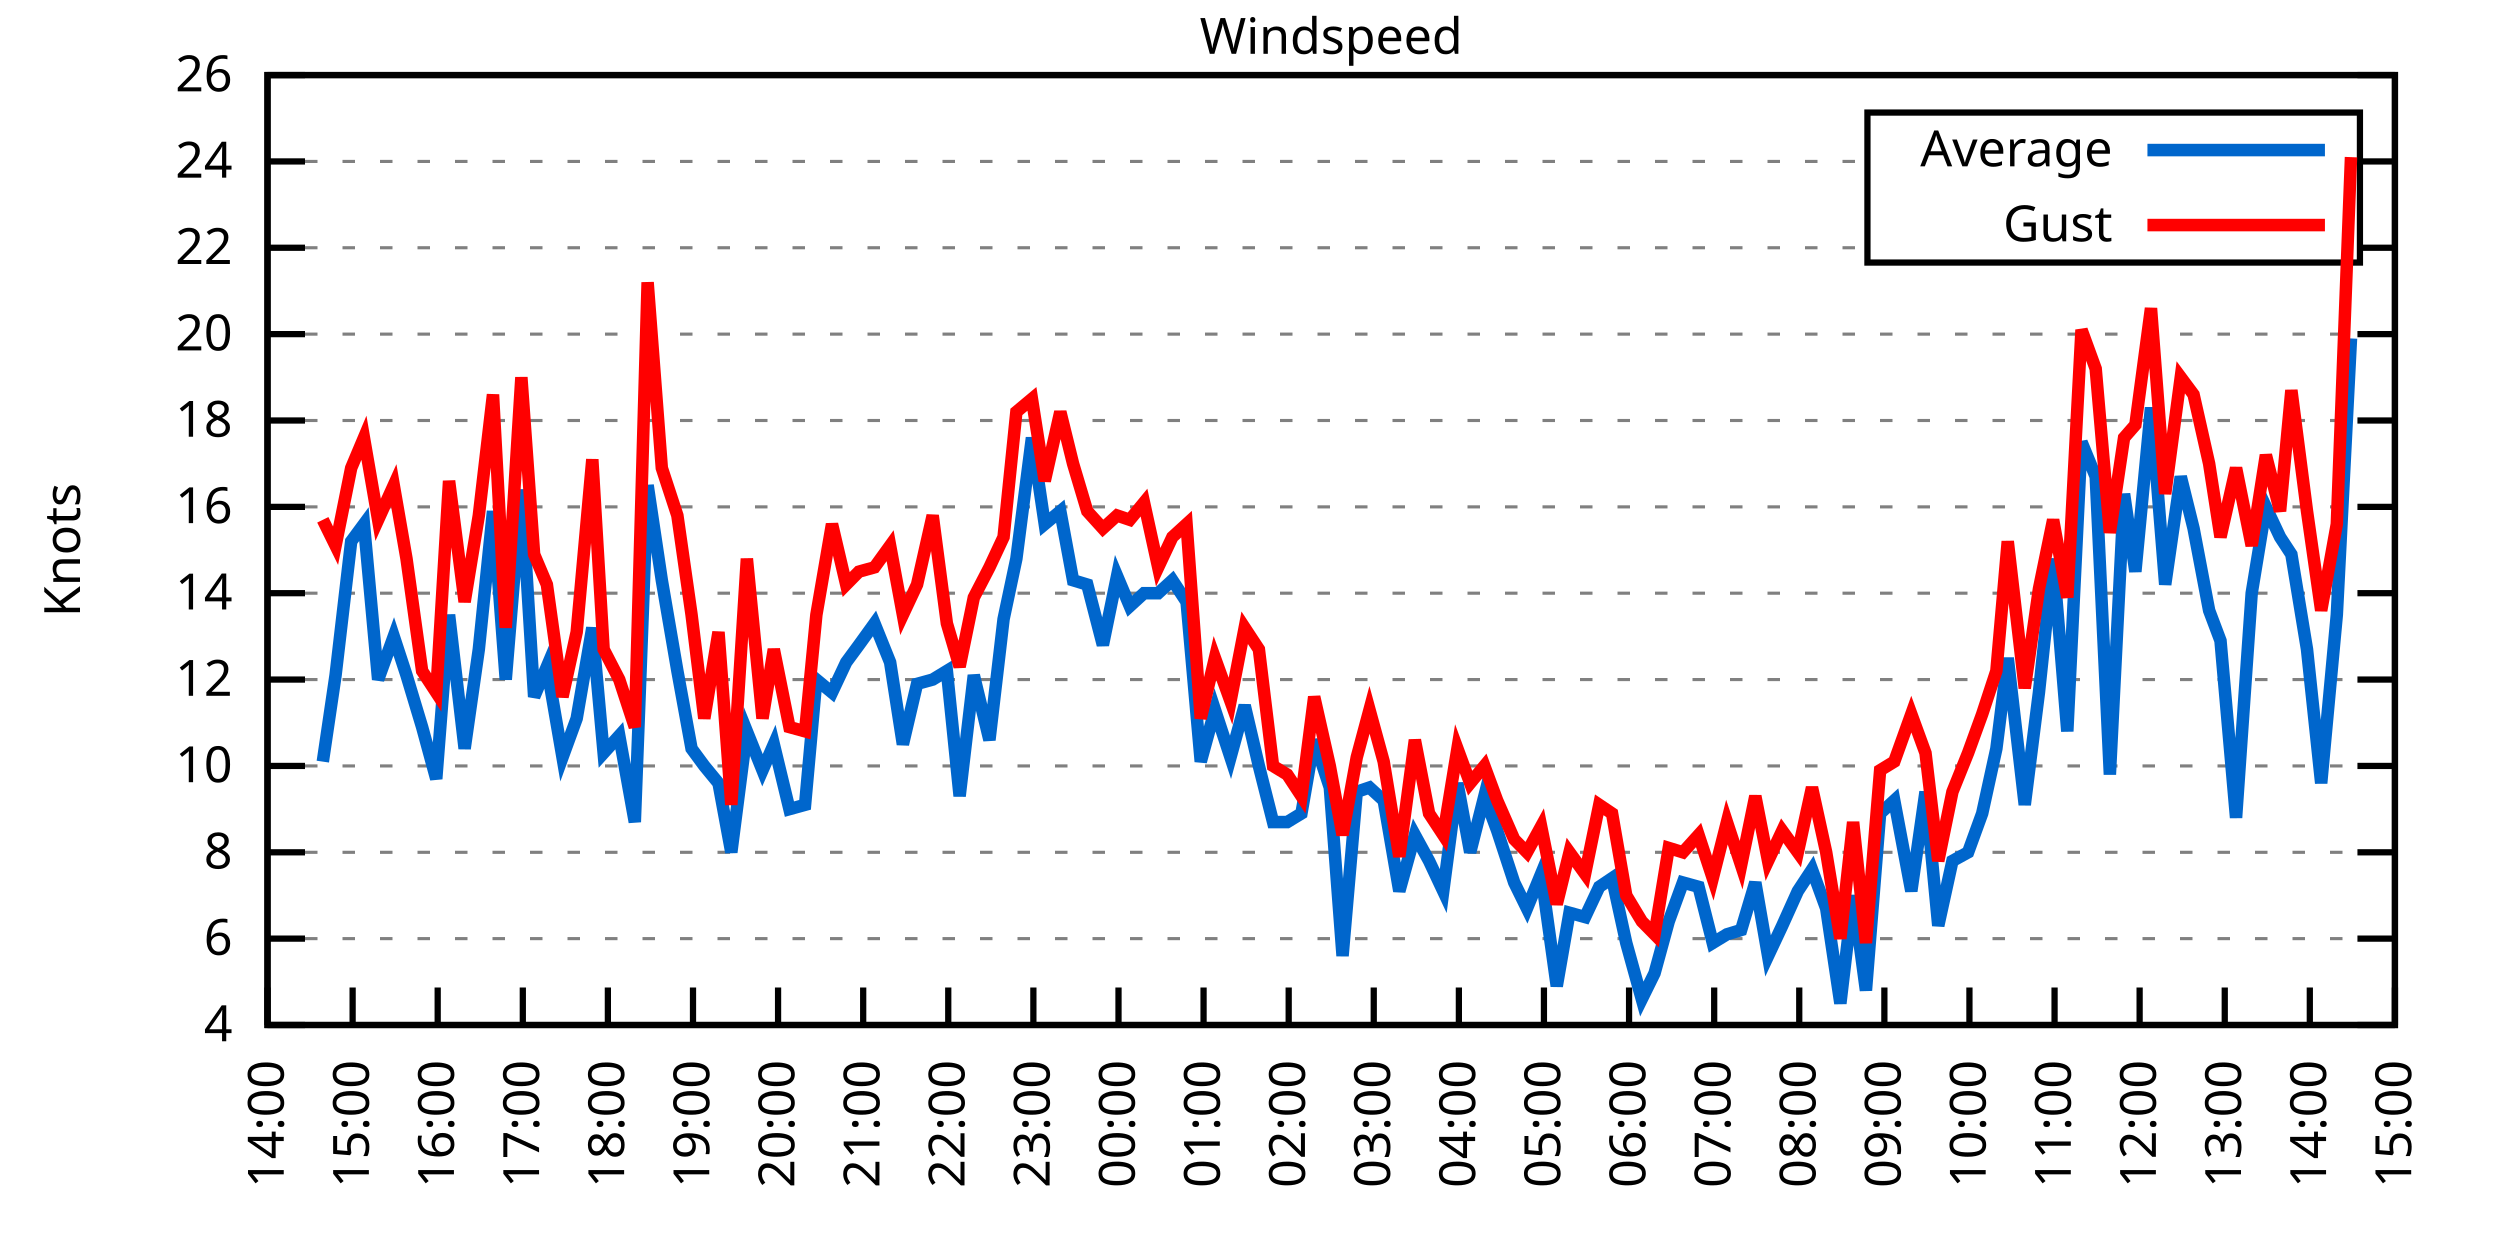
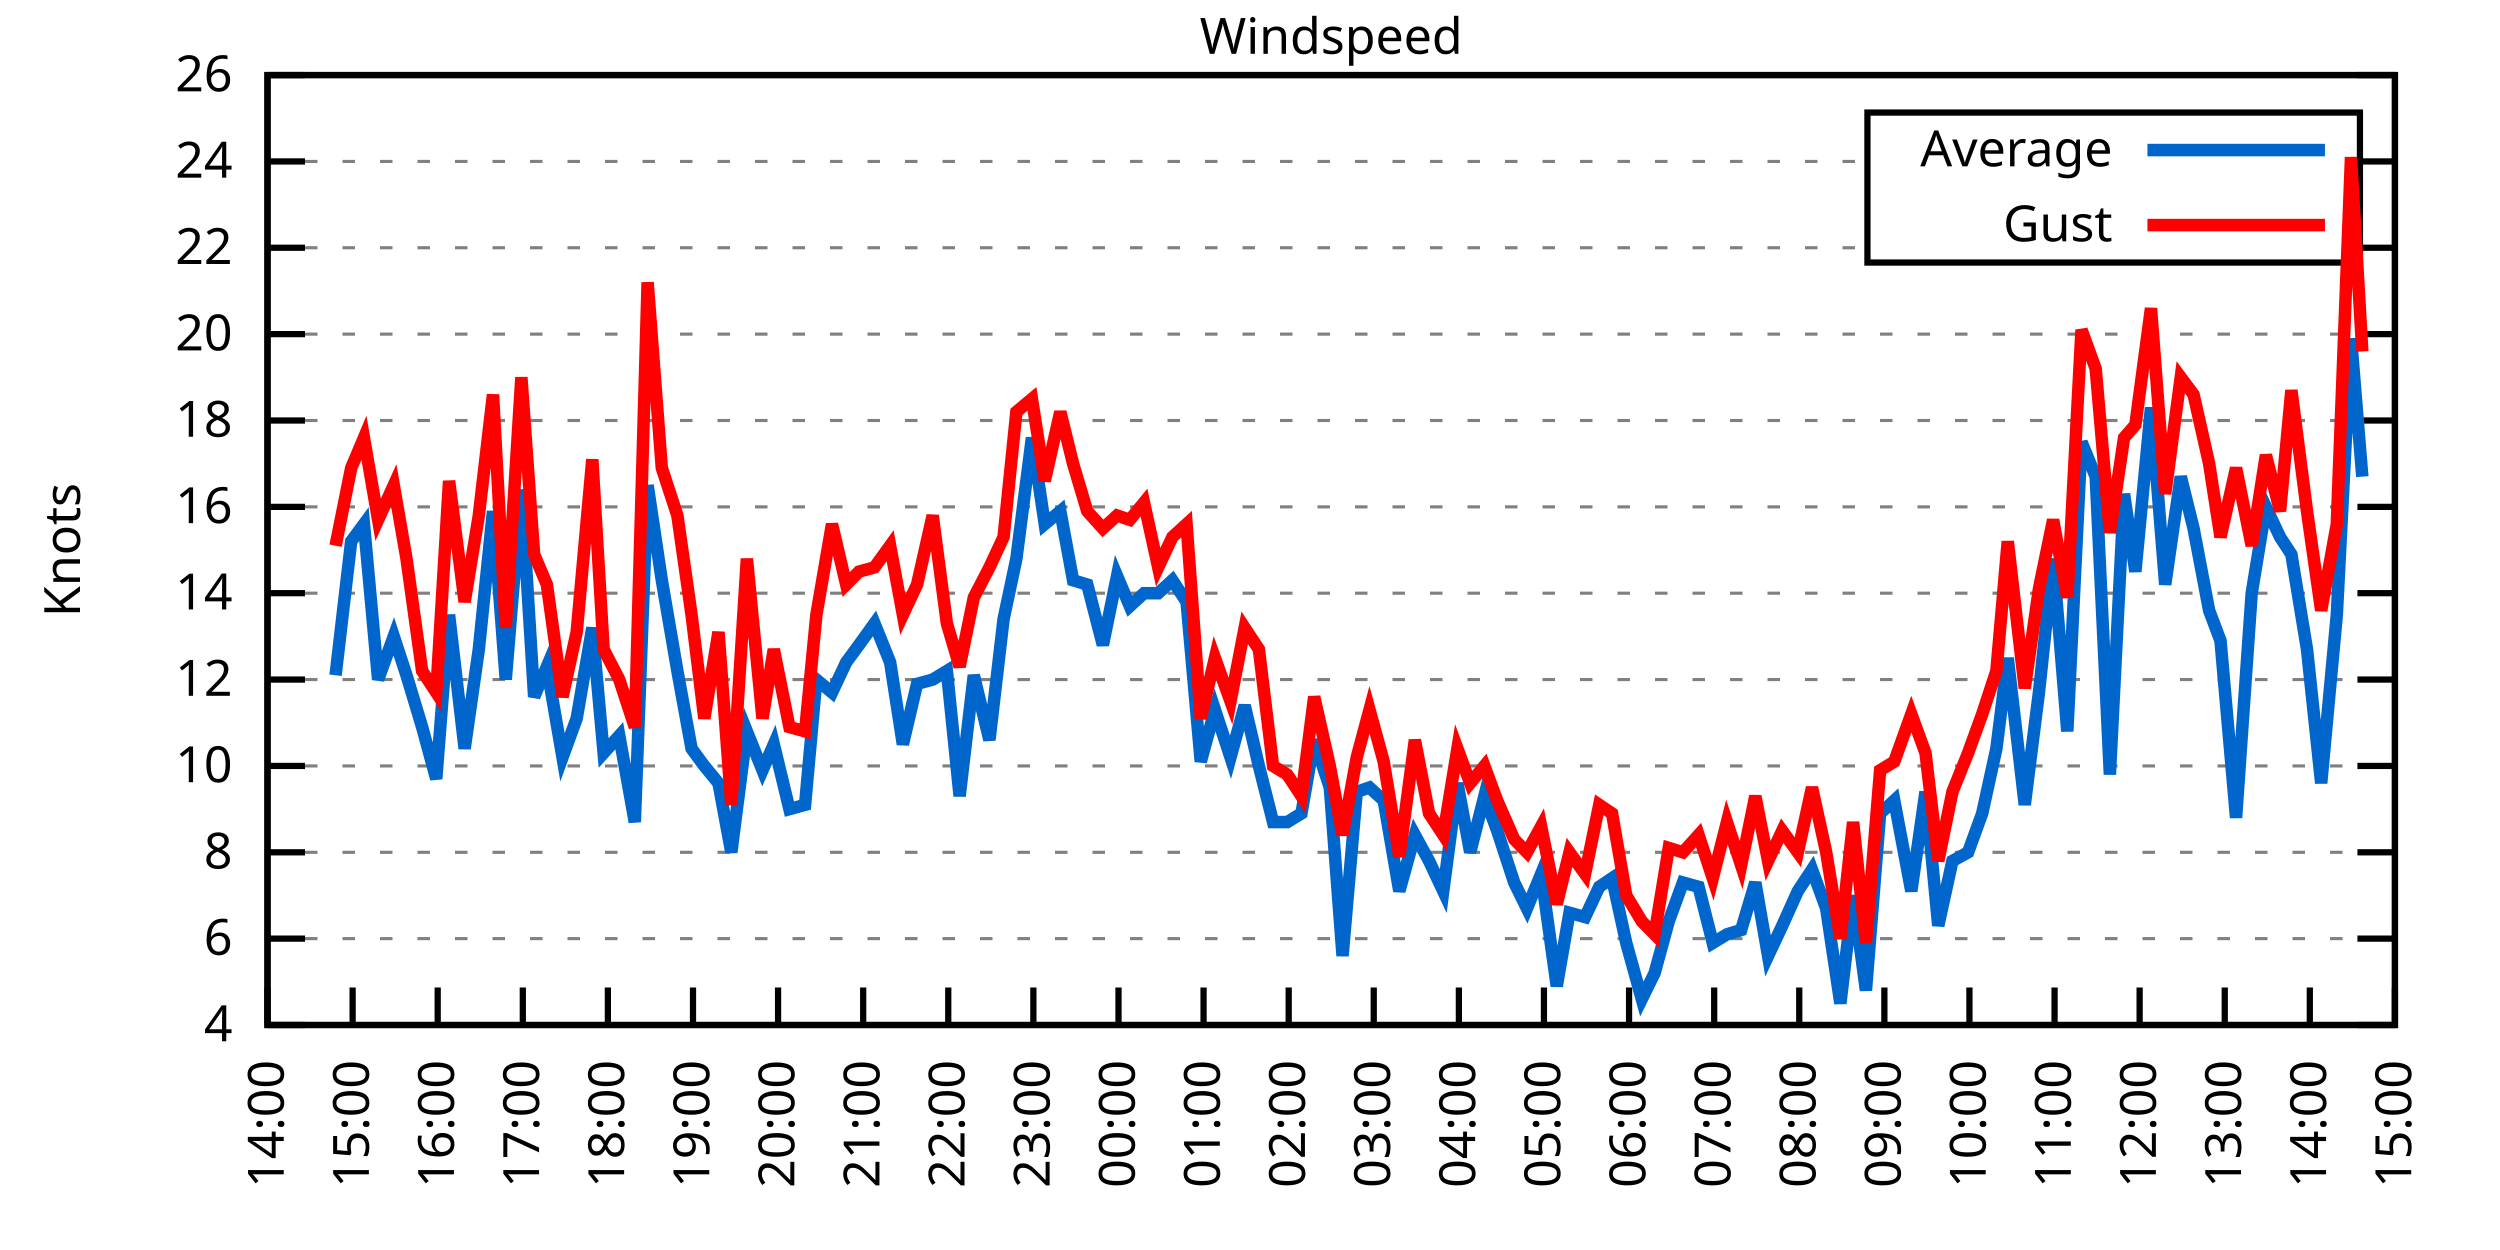
<svg xmlns="http://www.w3.org/2000/svg" xmlns:xlink="http://www.w3.org/1999/xlink" width="400" height="200" viewBox="0 0 400 200">
  <g id="gnuplot_canvas">
    <rect x="0" y="0" width="400" height="200" fill="none" />
    <defs>
      <circle id="gpDot" r="0.5" stroke-width="0.5" stroke="currentColor" />
      <path id="gpPt0" stroke-width="0.333" stroke="currentColor" d="M-1,0 h2 M0,-1 v2" />
      <path id="gpPt1" stroke-width="0.333" stroke="currentColor" d="M-1,-1 L1,1 M1,-1 L-1,1" />
      <path id="gpPt2" stroke-width="0.333" stroke="currentColor" d="M-1,0 L1,0 M0,-1 L0,1 M-1,-1 L1,1 M-1,1 L1,-1" />
      <rect id="gpPt3" stroke-width="0.333" stroke="currentColor" x="-1" y="-1" width="2" height="2" />
      <rect id="gpPt4" stroke-width="0.333" stroke="currentColor" fill="currentColor" x="-1" y="-1" width="2" height="2" />
      <circle id="gpPt5" stroke-width="0.333" stroke="currentColor" cx="0" cy="0" r="1" />
      <use xlink:href="#gpPt5" id="gpPt6" fill="currentColor" stroke="none" />
      <path id="gpPt7" stroke-width="0.333" stroke="currentColor" d="M0,-1.33 L-1.33,0.67 L1.33,0.67 z" />
      <use xlink:href="#gpPt7" id="gpPt8" fill="currentColor" stroke="none" />
      <use xlink:href="#gpPt7" id="gpPt9" stroke="currentColor" transform="rotate(180)" />
      <use xlink:href="#gpPt9" id="gpPt10" fill="currentColor" stroke="none" />
      <use xlink:href="#gpPt3" id="gpPt11" stroke="currentColor" transform="rotate(45)" />
      <use xlink:href="#gpPt11" id="gpPt12" fill="currentColor" stroke="none" />
      <path id="gpPt13" stroke-width="0.333" stroke="currentColor" d="M0,1.330 L1.265,0.411 L0.782,-1.067 L-0.782,-1.076 L-1.265,0.411 z" />
      <use xlink:href="#gpPt13" id="gpPt14" fill="currentColor" stroke="none" />
      <filter id="textbox" filterUnits="objectBoundingBox" x="0" y="0" height="1" width="1">
        <feFlood flood-color="white" flood-opacity="1" result="bgnd" />
        <feComposite in="SourceGraphic" in2="bgnd" operator="atop" />
      </filter>
      <filter id="greybox" filterUnits="objectBoundingBox" x="0" y="0" height="1" width="1">
        <feFlood flood-color="lightgrey" flood-opacity="1" result="grey" />
        <feComposite in="SourceGraphic" in2="grey" operator="atop" />
      </filter>
    </defs>
    <g fill="none" color="white" stroke="currentColor" stroke-width="1.00" stroke-linecap="butt" stroke-linejoin="miter">
</g>
    <g fill="none" color="black" stroke="currentColor" stroke-width="1.00" stroke-linecap="butt" stroke-linejoin="miter">
      <g stroke="none" shape-rendering="crispEdges">
        <polygon fill="rgb(255, 255, 255)" points="42.80,164.00 383.18,164.00 383.18,12.02 42.80,12.02 " />
      </g>
    </g>
    <g fill="none" color="black" stroke="currentColor" stroke-width="1.00" stroke-linecap="butt" stroke-linejoin="miter">
</g>
    <g fill="none" color="black" stroke="black" stroke-width="0.50" stroke-linecap="butt" stroke-linejoin="miter">
</g>
    <g fill="none" color="gray" stroke="currentColor" stroke-width="0.50" stroke-linecap="butt" stroke-linejoin="miter">
      <path stroke="gray" stroke-dasharray="2,4" class="gridline" d="M42.80,164.00 L383.19,164.00  " />
    </g>
    <g fill="none" color="gray" stroke="gray" stroke-width="1.00" stroke-linecap="butt" stroke-linejoin="miter">
</g>
    <g fill="none" color="black" stroke="currentColor" stroke-width="1.00" stroke-linecap="butt" stroke-linejoin="miter">
      <path stroke="black" d="M42.80,164.00 L48.80,164.00 M383.19,164.00 L377.19,164.00  " />
      <g transform="translate(37.20,166.60)" stroke="none" fill="black" font-family="Sans" font-size="8.00" text-anchor="end">
        <text>
          <tspan font-family="Sans"> 4</tspan>
        </text>
      </g>
    </g>
    <g fill="none" color="black" stroke="currentColor" stroke-width="1.00" stroke-linecap="butt" stroke-linejoin="miter">
</g>
    <g fill="none" color="black" stroke="black" stroke-width="0.50" stroke-linecap="butt" stroke-linejoin="miter">
</g>
    <g fill="none" color="gray" stroke="currentColor" stroke-width="0.50" stroke-linecap="butt" stroke-linejoin="miter">
      <path stroke="gray" stroke-dasharray="2,4" class="gridline" d="M42.80,150.18 L383.19,150.18  " />
    </g>
    <g fill="none" color="gray" stroke="gray" stroke-width="1.00" stroke-linecap="butt" stroke-linejoin="miter">
</g>
    <g fill="none" color="black" stroke="currentColor" stroke-width="1.00" stroke-linecap="butt" stroke-linejoin="miter">
      <path stroke="black" d="M42.80,150.18 L48.80,150.18 M383.19,150.18 L377.19,150.18  " />
      <g transform="translate(37.20,152.78)" stroke="none" fill="black" font-family="Sans" font-size="8.00" text-anchor="end">
        <text>
          <tspan font-family="Sans"> 6</tspan>
        </text>
      </g>
    </g>
    <g fill="none" color="black" stroke="currentColor" stroke-width="1.00" stroke-linecap="butt" stroke-linejoin="miter">
</g>
    <g fill="none" color="black" stroke="black" stroke-width="0.50" stroke-linecap="butt" stroke-linejoin="miter">
</g>
    <g fill="none" color="gray" stroke="currentColor" stroke-width="0.50" stroke-linecap="butt" stroke-linejoin="miter">
      <path stroke="gray" stroke-dasharray="2,4" class="gridline" d="M42.80,136.37 L383.19,136.37  " />
    </g>
    <g fill="none" color="gray" stroke="gray" stroke-width="1.00" stroke-linecap="butt" stroke-linejoin="miter">
</g>
    <g fill="none" color="black" stroke="currentColor" stroke-width="1.00" stroke-linecap="butt" stroke-linejoin="miter">
      <path stroke="black" d="M42.80,136.37 L48.80,136.37 M383.19,136.37 L377.19,136.37  " />
      <g transform="translate(37.20,138.97)" stroke="none" fill="black" font-family="Sans" font-size="8.00" text-anchor="end">
        <text>
          <tspan font-family="Sans"> 8</tspan>
        </text>
      </g>
    </g>
    <g fill="none" color="black" stroke="currentColor" stroke-width="1.00" stroke-linecap="butt" stroke-linejoin="miter">
</g>
    <g fill="none" color="black" stroke="black" stroke-width="0.50" stroke-linecap="butt" stroke-linejoin="miter">
</g>
    <g fill="none" color="gray" stroke="currentColor" stroke-width="0.50" stroke-linecap="butt" stroke-linejoin="miter">
      <path stroke="gray" stroke-dasharray="2,4" class="gridline" d="M42.80,122.55 L383.19,122.55  " />
    </g>
    <g fill="none" color="gray" stroke="gray" stroke-width="1.00" stroke-linecap="butt" stroke-linejoin="miter">
</g>
    <g fill="none" color="black" stroke="currentColor" stroke-width="1.00" stroke-linecap="butt" stroke-linejoin="miter">
      <path stroke="black" d="M42.80,122.55 L48.80,122.55 M383.19,122.55 L377.19,122.55  " />
      <g transform="translate(37.20,125.15)" stroke="none" fill="black" font-family="Sans" font-size="8.00" text-anchor="end">
        <text>
          <tspan font-family="Sans"> 10</tspan>
        </text>
      </g>
    </g>
    <g fill="none" color="black" stroke="currentColor" stroke-width="1.00" stroke-linecap="butt" stroke-linejoin="miter">
</g>
    <g fill="none" color="black" stroke="black" stroke-width="0.50" stroke-linecap="butt" stroke-linejoin="miter">
</g>
    <g fill="none" color="gray" stroke="currentColor" stroke-width="0.50" stroke-linecap="butt" stroke-linejoin="miter">
      <path stroke="gray" stroke-dasharray="2,4" class="gridline" d="M42.80,108.73 L383.19,108.73  " />
    </g>
    <g fill="none" color="gray" stroke="gray" stroke-width="1.00" stroke-linecap="butt" stroke-linejoin="miter">
</g>
    <g fill="none" color="black" stroke="currentColor" stroke-width="1.00" stroke-linecap="butt" stroke-linejoin="miter">
      <path stroke="black" d="M42.80,108.73 L48.80,108.73 M383.19,108.73 L377.19,108.73  " />
      <g transform="translate(37.20,111.33)" stroke="none" fill="black" font-family="Sans" font-size="8.00" text-anchor="end">
        <text>
          <tspan font-family="Sans"> 12</tspan>
        </text>
      </g>
    </g>
    <g fill="none" color="black" stroke="currentColor" stroke-width="1.00" stroke-linecap="butt" stroke-linejoin="miter">
</g>
    <g fill="none" color="black" stroke="black" stroke-width="0.50" stroke-linecap="butt" stroke-linejoin="miter">
</g>
    <g fill="none" color="gray" stroke="currentColor" stroke-width="0.50" stroke-linecap="butt" stroke-linejoin="miter">
      <path stroke="gray" stroke-dasharray="2,4" class="gridline" d="M42.80,94.91 L383.19,94.91  " />
    </g>
    <g fill="none" color="gray" stroke="gray" stroke-width="1.00" stroke-linecap="butt" stroke-linejoin="miter">
</g>
    <g fill="none" color="black" stroke="currentColor" stroke-width="1.00" stroke-linecap="butt" stroke-linejoin="miter">
      <path stroke="black" d="M42.80,94.91 L48.80,94.91 M383.19,94.91 L377.19,94.91  " />
      <g transform="translate(37.20,97.51)" stroke="none" fill="black" font-family="Sans" font-size="8.00" text-anchor="end">
        <text>
          <tspan font-family="Sans"> 14</tspan>
        </text>
      </g>
    </g>
    <g fill="none" color="black" stroke="currentColor" stroke-width="1.00" stroke-linecap="butt" stroke-linejoin="miter">
</g>
    <g fill="none" color="black" stroke="black" stroke-width="0.50" stroke-linecap="butt" stroke-linejoin="miter">
</g>
    <g fill="none" color="gray" stroke="currentColor" stroke-width="0.50" stroke-linecap="butt" stroke-linejoin="miter">
      <path stroke="gray" stroke-dasharray="2,4" class="gridline" d="M42.80,81.10 L383.19,81.10  " />
    </g>
    <g fill="none" color="gray" stroke="gray" stroke-width="1.00" stroke-linecap="butt" stroke-linejoin="miter">
</g>
    <g fill="none" color="black" stroke="currentColor" stroke-width="1.00" stroke-linecap="butt" stroke-linejoin="miter">
      <path stroke="black" d="M42.80,81.10 L48.80,81.10 M383.19,81.10 L377.19,81.10  " />
      <g transform="translate(37.20,83.70)" stroke="none" fill="black" font-family="Sans" font-size="8.00" text-anchor="end">
        <text>
          <tspan font-family="Sans"> 16</tspan>
        </text>
      </g>
    </g>
    <g fill="none" color="black" stroke="currentColor" stroke-width="1.00" stroke-linecap="butt" stroke-linejoin="miter">
</g>
    <g fill="none" color="black" stroke="black" stroke-width="0.50" stroke-linecap="butt" stroke-linejoin="miter">
</g>
    <g fill="none" color="gray" stroke="currentColor" stroke-width="0.50" stroke-linecap="butt" stroke-linejoin="miter">
      <path stroke="gray" stroke-dasharray="2,4" class="gridline" d="M42.80,67.28 L383.19,67.28  " />
    </g>
    <g fill="none" color="gray" stroke="gray" stroke-width="1.00" stroke-linecap="butt" stroke-linejoin="miter">
</g>
    <g fill="none" color="black" stroke="currentColor" stroke-width="1.00" stroke-linecap="butt" stroke-linejoin="miter">
      <path stroke="black" d="M42.80,67.28 L48.80,67.28 M383.19,67.28 L377.19,67.28  " />
      <g transform="translate(37.20,69.88)" stroke="none" fill="black" font-family="Sans" font-size="8.00" text-anchor="end">
        <text>
          <tspan font-family="Sans"> 18</tspan>
        </text>
      </g>
    </g>
    <g fill="none" color="black" stroke="currentColor" stroke-width="1.00" stroke-linecap="butt" stroke-linejoin="miter">
</g>
    <g fill="none" color="black" stroke="black" stroke-width="0.50" stroke-linecap="butt" stroke-linejoin="miter">
</g>
    <g fill="none" color="gray" stroke="currentColor" stroke-width="0.50" stroke-linecap="butt" stroke-linejoin="miter">
      <path stroke="gray" stroke-dasharray="2,4" class="gridline" d="M42.80,53.46 L383.19,53.46  " />
    </g>
    <g fill="none" color="gray" stroke="gray" stroke-width="1.00" stroke-linecap="butt" stroke-linejoin="miter">
</g>
    <g fill="none" color="black" stroke="currentColor" stroke-width="1.00" stroke-linecap="butt" stroke-linejoin="miter">
      <path stroke="black" d="M42.80,53.46 L48.80,53.46 M383.19,53.46 L377.19,53.46  " />
      <g transform="translate(37.20,56.06)" stroke="none" fill="black" font-family="Sans" font-size="8.00" text-anchor="end">
        <text>
          <tspan font-family="Sans"> 20</tspan>
        </text>
      </g>
    </g>
    <g fill="none" color="black" stroke="currentColor" stroke-width="1.00" stroke-linecap="butt" stroke-linejoin="miter">
</g>
    <g fill="none" color="black" stroke="black" stroke-width="0.50" stroke-linecap="butt" stroke-linejoin="miter">
</g>
    <g fill="none" color="gray" stroke="currentColor" stroke-width="0.50" stroke-linecap="butt" stroke-linejoin="miter">
      <path stroke="gray" stroke-dasharray="2,4" class="gridline" d="M42.80,39.64 L298.79,39.64 M377.59,39.64 L383.19,39.64  " />
    </g>
    <g fill="none" color="gray" stroke="gray" stroke-width="1.00" stroke-linecap="butt" stroke-linejoin="miter">
</g>
    <g fill="none" color="black" stroke="currentColor" stroke-width="1.00" stroke-linecap="butt" stroke-linejoin="miter">
      <path stroke="black" d="M42.80,39.64 L48.80,39.64 M383.19,39.64 L377.19,39.64  " />
      <g transform="translate(37.20,42.24)" stroke="none" fill="black" font-family="Sans" font-size="8.00" text-anchor="end">
        <text>
          <tspan font-family="Sans"> 22</tspan>
        </text>
      </g>
    </g>
    <g fill="none" color="black" stroke="currentColor" stroke-width="1.00" stroke-linecap="butt" stroke-linejoin="miter">
</g>
    <g fill="none" color="black" stroke="black" stroke-width="0.50" stroke-linecap="butt" stroke-linejoin="miter">
</g>
    <g fill="none" color="gray" stroke="currentColor" stroke-width="0.50" stroke-linecap="butt" stroke-linejoin="miter">
      <path stroke="gray" stroke-dasharray="2,4" class="gridline" d="M42.80,25.83 L298.79,25.83 M377.59,25.83 L383.19,25.83  " />
    </g>
    <g fill="none" color="gray" stroke="gray" stroke-width="1.00" stroke-linecap="butt" stroke-linejoin="miter">
</g>
    <g fill="none" color="black" stroke="currentColor" stroke-width="1.00" stroke-linecap="butt" stroke-linejoin="miter">
      <path stroke="black" d="M42.80,25.83 L48.80,25.83 M383.19,25.83 L377.19,25.83  " />
      <g transform="translate(37.20,28.43)" stroke="none" fill="black" font-family="Sans" font-size="8.00" text-anchor="end">
        <text>
          <tspan font-family="Sans"> 24</tspan>
        </text>
      </g>
    </g>
    <g fill="none" color="black" stroke="currentColor" stroke-width="1.00" stroke-linecap="butt" stroke-linejoin="miter">
</g>
    <g fill="none" color="black" stroke="black" stroke-width="0.50" stroke-linecap="butt" stroke-linejoin="miter">
</g>
    <g fill="none" color="gray" stroke="currentColor" stroke-width="0.50" stroke-linecap="butt" stroke-linejoin="miter">
      <path stroke="gray" stroke-dasharray="2,4" class="gridline" d="M42.80,12.01 L383.19,12.01  " />
    </g>
    <g fill="none" color="gray" stroke="gray" stroke-width="1.00" stroke-linecap="butt" stroke-linejoin="miter">
</g>
    <g fill="none" color="black" stroke="currentColor" stroke-width="1.00" stroke-linecap="butt" stroke-linejoin="miter">
      <path stroke="black" d="M42.80,12.01 L48.80,12.01 M383.19,12.01 L377.19,12.01  " />
      <g transform="translate(37.20,14.61)" stroke="none" fill="black" font-family="Sans" font-size="8.00" text-anchor="end">
        <text>
          <tspan font-family="Sans"> 26</tspan>
        </text>
      </g>
    </g>
    <g fill="none" color="black" stroke="currentColor" stroke-width="1.00" stroke-linecap="butt" stroke-linejoin="miter">
      <path stroke="black" d="M42.80,164.00 L42.80,158.00  " />
      <g transform="translate(45.40,169.60) rotate(270.00)" stroke="none" fill="black" font-family="Sans" font-size="8.00" text-anchor="end">
        <text>
          <tspan font-family="Sans">14:00</tspan>
        </text>
      </g>
    </g>
    <g fill="none" color="black" stroke="currentColor" stroke-width="1.00" stroke-linecap="butt" stroke-linejoin="miter">
      <path stroke="black" d="M56.42,164.00 L56.42,158.00  " />
      <g transform="translate(59.02,169.60) rotate(270.00)" stroke="none" fill="black" font-family="Sans" font-size="8.00" text-anchor="end">
        <text>
          <tspan font-family="Sans">15:00</tspan>
        </text>
      </g>
    </g>
    <g fill="none" color="black" stroke="currentColor" stroke-width="1.00" stroke-linecap="butt" stroke-linejoin="miter">
      <path stroke="black" d="M70.03,164.00 L70.03,158.00  " />
      <g transform="translate(72.63,169.60) rotate(270.00)" stroke="none" fill="black" font-family="Sans" font-size="8.00" text-anchor="end">
        <text>
          <tspan font-family="Sans">16:00</tspan>
        </text>
      </g>
    </g>
    <g fill="none" color="black" stroke="currentColor" stroke-width="1.00" stroke-linecap="butt" stroke-linejoin="miter">
      <path stroke="black" d="M83.65,164.00 L83.65,158.00  " />
      <g transform="translate(86.25,169.60) rotate(270.00)" stroke="none" fill="black" font-family="Sans" font-size="8.00" text-anchor="end">
        <text>
          <tspan font-family="Sans">17:00</tspan>
        </text>
      </g>
    </g>
    <g fill="none" color="black" stroke="currentColor" stroke-width="1.00" stroke-linecap="butt" stroke-linejoin="miter">
      <path stroke="black" d="M97.26,164.00 L97.26,158.00  " />
      <g transform="translate(99.86,169.60) rotate(270.00)" stroke="none" fill="black" font-family="Sans" font-size="8.00" text-anchor="end">
        <text>
          <tspan font-family="Sans">18:00</tspan>
        </text>
      </g>
    </g>
    <g fill="none" color="black" stroke="currentColor" stroke-width="1.00" stroke-linecap="butt" stroke-linejoin="miter">
      <path stroke="black" d="M110.88,164.00 L110.88,158.00  " />
      <g transform="translate(113.48,169.60) rotate(270.00)" stroke="none" fill="black" font-family="Sans" font-size="8.00" text-anchor="end">
        <text>
          <tspan font-family="Sans">19:00</tspan>
        </text>
      </g>
    </g>
    <g fill="none" color="black" stroke="currentColor" stroke-width="1.00" stroke-linecap="butt" stroke-linejoin="miter">
      <path stroke="black" d="M124.49,164.00 L124.49,158.00  " />
      <g transform="translate(127.09,169.60) rotate(270.00)" stroke="none" fill="black" font-family="Sans" font-size="8.00" text-anchor="end">
        <text>
          <tspan font-family="Sans">20:00</tspan>
        </text>
      </g>
    </g>
    <g fill="none" color="black" stroke="currentColor" stroke-width="1.00" stroke-linecap="butt" stroke-linejoin="miter">
      <path stroke="black" d="M138.11,164.00 L138.11,158.00  " />
      <g transform="translate(140.71,169.60) rotate(270.00)" stroke="none" fill="black" font-family="Sans" font-size="8.00" text-anchor="end">
        <text>
          <tspan font-family="Sans">21:00</tspan>
        </text>
      </g>
    </g>
    <g fill="none" color="black" stroke="currentColor" stroke-width="1.00" stroke-linecap="butt" stroke-linejoin="miter">
      <path stroke="black" d="M151.72,164.00 L151.72,158.00  " />
      <g transform="translate(154.32,169.60) rotate(270.00)" stroke="none" fill="black" font-family="Sans" font-size="8.00" text-anchor="end">
        <text>
          <tspan font-family="Sans">22:00</tspan>
        </text>
      </g>
    </g>
    <g fill="none" color="black" stroke="currentColor" stroke-width="1.00" stroke-linecap="butt" stroke-linejoin="miter">
      <path stroke="black" d="M165.34,164.00 L165.34,158.00  " />
      <g transform="translate(167.94,169.60) rotate(270.00)" stroke="none" fill="black" font-family="Sans" font-size="8.00" text-anchor="end">
        <text>
          <tspan font-family="Sans">23:00</tspan>
        </text>
      </g>
    </g>
    <g fill="none" color="black" stroke="currentColor" stroke-width="1.00" stroke-linecap="butt" stroke-linejoin="miter">
      <path stroke="black" d="M178.96,164.00 L178.96,158.00  " />
      <g transform="translate(181.56,169.60) rotate(270.00)" stroke="none" fill="black" font-family="Sans" font-size="8.00" text-anchor="end">
        <text>
          <tspan font-family="Sans">00:00</tspan>
        </text>
      </g>
    </g>
    <g fill="none" color="black" stroke="currentColor" stroke-width="1.00" stroke-linecap="butt" stroke-linejoin="miter">
      <path stroke="black" d="M192.57,164.00 L192.57,158.00  " />
      <g transform="translate(195.17,169.60) rotate(270.00)" stroke="none" fill="black" font-family="Sans" font-size="8.00" text-anchor="end">
        <text>
          <tspan font-family="Sans">01:00</tspan>
        </text>
      </g>
    </g>
    <g fill="none" color="black" stroke="currentColor" stroke-width="1.00" stroke-linecap="butt" stroke-linejoin="miter">
      <path stroke="black" d="M206.19,164.00 L206.19,158.00  " />
      <g transform="translate(208.79,169.60) rotate(270.00)" stroke="none" fill="black" font-family="Sans" font-size="8.00" text-anchor="end">
        <text>
          <tspan font-family="Sans">02:00</tspan>
        </text>
      </g>
    </g>
    <g fill="none" color="black" stroke="currentColor" stroke-width="1.00" stroke-linecap="butt" stroke-linejoin="miter">
      <path stroke="black" d="M219.80,164.00 L219.80,158.00  " />
      <g transform="translate(222.40,169.60) rotate(270.00)" stroke="none" fill="black" font-family="Sans" font-size="8.00" text-anchor="end">
        <text>
          <tspan font-family="Sans">03:00</tspan>
        </text>
      </g>
    </g>
    <g fill="none" color="black" stroke="currentColor" stroke-width="1.00" stroke-linecap="butt" stroke-linejoin="miter">
      <path stroke="black" d="M233.42,164.00 L233.42,158.00  " />
      <g transform="translate(236.02,169.60) rotate(270.00)" stroke="none" fill="black" font-family="Sans" font-size="8.00" text-anchor="end">
        <text>
          <tspan font-family="Sans">04:00</tspan>
        </text>
      </g>
    </g>
    <g fill="none" color="black" stroke="currentColor" stroke-width="1.00" stroke-linecap="butt" stroke-linejoin="miter">
      <path stroke="black" d="M247.03,164.00 L247.03,158.00  " />
      <g transform="translate(249.63,169.60) rotate(270.00)" stroke="none" fill="black" font-family="Sans" font-size="8.00" text-anchor="end">
        <text>
          <tspan font-family="Sans">05:00</tspan>
        </text>
      </g>
    </g>
    <g fill="none" color="black" stroke="currentColor" stroke-width="1.00" stroke-linecap="butt" stroke-linejoin="miter">
      <path stroke="black" d="M260.65,164.00 L260.65,158.00  " />
      <g transform="translate(263.25,169.60) rotate(270.00)" stroke="none" fill="black" font-family="Sans" font-size="8.00" text-anchor="end">
        <text>
          <tspan font-family="Sans">06:00</tspan>
        </text>
      </g>
    </g>
    <g fill="none" color="black" stroke="currentColor" stroke-width="1.00" stroke-linecap="butt" stroke-linejoin="miter">
      <path stroke="black" d="M274.27,164.00 L274.27,158.00  " />
      <g transform="translate(276.87,169.60) rotate(270.00)" stroke="none" fill="black" font-family="Sans" font-size="8.00" text-anchor="end">
        <text>
          <tspan font-family="Sans">07:00</tspan>
        </text>
      </g>
    </g>
    <g fill="none" color="black" stroke="currentColor" stroke-width="1.00" stroke-linecap="butt" stroke-linejoin="miter">
      <path stroke="black" d="M287.88,164.00 L287.88,158.00  " />
      <g transform="translate(290.48,169.60) rotate(270.00)" stroke="none" fill="black" font-family="Sans" font-size="8.00" text-anchor="end">
        <text>
          <tspan font-family="Sans">08:00</tspan>
        </text>
      </g>
    </g>
    <g fill="none" color="black" stroke="currentColor" stroke-width="1.00" stroke-linecap="butt" stroke-linejoin="miter">
      <path stroke="black" d="M301.50,164.00 L301.50,158.00  " />
      <g transform="translate(304.10,169.60) rotate(270.00)" stroke="none" fill="black" font-family="Sans" font-size="8.00" text-anchor="end">
        <text>
          <tspan font-family="Sans">09:00</tspan>
        </text>
      </g>
    </g>
    <g fill="none" color="black" stroke="currentColor" stroke-width="1.00" stroke-linecap="butt" stroke-linejoin="miter">
      <path stroke="black" d="M315.11,164.00 L315.11,158.00  " />
      <g transform="translate(317.71,169.60) rotate(270.00)" stroke="none" fill="black" font-family="Sans" font-size="8.00" text-anchor="end">
        <text>
          <tspan font-family="Sans">10:00</tspan>
        </text>
      </g>
    </g>
    <g fill="none" color="black" stroke="currentColor" stroke-width="1.00" stroke-linecap="butt" stroke-linejoin="miter">
      <path stroke="black" d="M328.73,164.00 L328.73,158.00  " />
      <g transform="translate(331.33,169.60) rotate(270.00)" stroke="none" fill="black" font-family="Sans" font-size="8.00" text-anchor="end">
        <text>
          <tspan font-family="Sans">11:00</tspan>
        </text>
      </g>
    </g>
    <g fill="none" color="black" stroke="currentColor" stroke-width="1.00" stroke-linecap="butt" stroke-linejoin="miter">
      <path stroke="black" d="M342.34,164.00 L342.34,158.00  " />
      <g transform="translate(344.94,169.60) rotate(270.00)" stroke="none" fill="black" font-family="Sans" font-size="8.00" text-anchor="end">
        <text>
          <tspan font-family="Sans">12:00</tspan>
        </text>
      </g>
    </g>
    <g fill="none" color="black" stroke="currentColor" stroke-width="1.00" stroke-linecap="butt" stroke-linejoin="miter">
      <path stroke="black" d="M355.96,164.00 L355.96,158.00  " />
      <g transform="translate(358.56,169.60) rotate(270.00)" stroke="none" fill="black" font-family="Sans" font-size="8.00" text-anchor="end">
        <text>
          <tspan font-family="Sans">13:00</tspan>
        </text>
      </g>
    </g>
    <g fill="none" color="black" stroke="currentColor" stroke-width="1.00" stroke-linecap="butt" stroke-linejoin="miter">
      <path stroke="black" d="M369.57,164.00 L369.57,158.00  " />
      <g transform="translate(372.17,169.60) rotate(270.00)" stroke="none" fill="black" font-family="Sans" font-size="8.00" text-anchor="end">
        <text>
          <tspan font-family="Sans">14:00</tspan>
        </text>
      </g>
    </g>
    <g fill="none" color="black" stroke="currentColor" stroke-width="1.00" stroke-linecap="butt" stroke-linejoin="miter">
      <path stroke="black" d="M383.19,164.00 L383.19,158.00  " />
      <g transform="translate(385.79,169.60) rotate(270.00)" stroke="none" fill="black" font-family="Sans" font-size="8.00" text-anchor="end">
        <text>
          <tspan font-family="Sans">15:00</tspan>
        </text>
      </g>
    </g>
    <g fill="none" color="black" stroke="currentColor" stroke-width="1.00" stroke-linecap="butt" stroke-linejoin="miter">
</g>
    <g fill="none" color="black" stroke="currentColor" stroke-width="1.00" stroke-linecap="butt" stroke-linejoin="miter">
      <path stroke="black" d="M42.80,12.01 L42.80,164.00 L383.19,164.00 L383.19,12.01 L42.80,12.01 Z  " />
    </g>
    <g fill="none" color="black" stroke="currentColor" stroke-width="1.00" stroke-linecap="butt" stroke-linejoin="miter">
</g>
    <g fill="none" color="black" stroke="currentColor" stroke-width="1.00" stroke-linecap="butt" stroke-linejoin="miter">
      <path stroke="black" d="M298.79,42.01 L298.79,18.01 L377.59,18.01 L377.59,42.01 L298.79,42.01 Z  " />
    </g>
    <g id="Windspeed_plot_1">
      <g fill="none" color="white" stroke="black" stroke-width="2.00" stroke-linecap="butt" stroke-linejoin="miter">
</g>
      <g fill="none" color="black" stroke="currentColor" stroke-width="2.00" stroke-linecap="butt" stroke-linejoin="miter">
        <g transform="translate(337.99,26.61)" stroke="none" fill="black" font-family="Sans" font-size="8.00" text-anchor="end">
          <text>
            <tspan font-family="Sans">Average</tspan>
          </text>
        </g>
      </g>
      <g fill="none" color="black" stroke="currentColor" stroke-width="2.00" stroke-linecap="butt" stroke-linejoin="miter">
-         <path stroke="rgb(  0, 102, 204)" d="M343.59,24.01 L371.99,24.01 M51.65,121.86 L53.69,108.04 L56.19,86.62 L58.23,83.86 L60.50,108.73 L63.00,101.82   L65.04,108.04 L67.54,116.33 L69.80,124.62 L71.85,98.37 L74.34,119.78 L76.61,103.89 L78.88,81.79 L80.92,108.73   L83.42,78.33 L85.46,111.49 L87.50,106.66 L90.00,121.17 L92.27,114.95 L94.77,100.44 L96.58,120.48 L99.08,117.71   L101.57,131.53 L103.62,77.64 L105.89,92.84 L108.38,107.35 L110.65,119.78 L112.69,122.55 L114.96,125.31 L117.01,136.37   L119.50,117.02 L122.00,123.24 L123.81,119.09 L126.31,129.46 L128.81,128.77 L130.62,108.73 L133.12,110.80 L135.39,105.97   L137.43,103.20 L139.92,99.75 L142.42,105.97 L144.46,119.09 L146.73,109.42 L149.23,108.73 L151.50,107.35 L153.54,127.38   L155.81,108.04 L158.31,118.40 L160.57,99.06 L162.62,89.39 L165.11,70.04 L167.16,83.86 L169.65,81.79 L171.69,92.84   L173.96,93.53 L176.46,103.20 L178.73,92.15 L180.77,96.99 L183.04,94.91 L185.31,94.91 L187.58,92.84 L189.85,96.30   L192.12,121.86 L194.39,113.57 L196.88,121.17 L199.15,112.88 L201.42,122.55 L203.69,131.53 L205.96,131.53 L208.23,130.15   L210.27,118.40 L212.77,126.00 L214.81,152.95 L217.08,126.69 L219.12,126.00 L221.39,128.08 L223.89,142.58 L226.38,133.60   L228.65,137.75 L230.92,142.58 L233.19,125.31 L235.23,136.37 L237.50,127.38 L239.55,132.91 L242.27,141.20 L244.31,145.35   L246.58,139.82 L249.08,157.78 L251.12,146.04 L253.61,146.73 L255.88,141.89 L257.93,140.51 L260.20,150.87 L262.69,159.85   L264.73,155.71 L267.00,147.42 L269.27,141.20 L271.77,141.89 L274.04,150.87 L276.31,149.49 L278.58,148.80 L280.85,141.20   L282.89,152.95 L285.16,148.11 L287.65,142.58 L289.92,139.13 L292.19,145.35 L294.46,160.55 L296.50,143.27 L298.55,158.47   L300.82,130.15 L303.08,128.08 L305.81,142.58 L308.08,126.69 L310.12,148.11 L312.39,137.75 L314.89,136.37 L317.15,130.15   L319.42,119.78 L321.24,105.28 L323.96,128.77 L326.23,110.80 L328.50,89.39 L330.77,117.02 L333.04,70.73 L335.31,76.26   L337.58,123.93 L339.85,79.02 L341.66,91.46 L344.16,65.21 L346.43,93.53 L348.92,76.26 L350.97,84.55 L353.46,97.68   L355.28,102.51 L357.77,130.84 L360.27,94.91 L362.54,81.10 L364.81,85.93 L366.62,88.70 L369.12,103.89 L371.39,125.31   L373.89,98.37 L376.16,54.15  " />
+         <path stroke="rgb(  0, 102, 204)" d="M343.59,24.01 L371.99,24.01 M53.69,108.04 L56.19,86.62 L58.23,83.86 L60.50,108.73 L63.00,101.82 L65.04,108.04   L67.54,116.33 L69.80,124.62 L71.85,98.37 L74.34,119.78 L76.61,103.89 L78.88,81.79 L80.92,108.73 L83.42,78.33   L85.46,111.49 L87.50,106.66 L90.00,121.17 L92.27,114.95 L94.77,100.44 L96.58,120.48 L99.08,117.71 L101.57,131.53   L103.62,77.64 L105.89,92.84 L108.38,107.35 L110.65,119.78 L112.69,122.55 L114.96,125.31 L117.01,136.37 L119.50,117.02   L122.00,123.24 L123.81,119.09 L126.31,129.46 L128.81,128.77 L130.62,108.73 L133.12,110.80 L135.39,105.97 L137.43,103.20   L139.92,99.75 L142.42,105.97 L144.46,119.09 L146.73,109.42 L149.23,108.73 L151.50,107.35 L153.54,127.38 L155.81,108.04   L158.31,118.40 L160.57,99.06 L162.62,89.39 L165.11,70.04 L167.16,83.86 L169.65,81.79 L171.69,92.84 L173.96,93.53   L176.46,103.20 L178.73,92.15 L180.77,96.99 L183.04,94.91 L185.31,94.91 L187.58,92.84 L189.85,96.30 L192.12,121.86   L194.39,113.57 L196.88,121.17 L199.15,112.88 L201.42,122.55 L203.69,131.53 L205.96,131.53 L208.23,130.15 L210.27,118.40   L212.77,126.00 L214.81,152.95 L217.08,126.69 L219.12,126.00 L221.39,128.08 L223.89,142.58 L226.38,133.60 L228.65,137.75   L230.92,142.58 L233.19,125.31 L235.23,136.37 L237.50,127.38 L239.55,132.91 L242.27,141.20 L244.31,145.35 L246.58,139.82   L249.08,157.78 L251.12,146.04 L253.61,146.73 L255.88,141.89 L257.93,140.51 L260.20,150.87 L262.69,159.85 L264.73,155.71   L267.00,147.42 L269.27,141.20 L271.77,141.89 L274.04,150.87 L276.31,149.49 L278.58,148.80 L280.85,141.20 L282.89,152.95   L285.16,148.11 L287.65,142.58 L289.92,139.13 L292.19,145.35 L294.46,160.55 L296.50,143.27 L298.55,158.47 L300.82,130.15   L303.08,128.08 L305.81,142.58 L308.08,126.69 L310.12,148.11 L312.39,137.75 L314.89,136.37 L317.15,130.15 L319.42,119.78   L321.24,105.28 L323.96,128.77 L326.23,110.80 L328.50,89.39 L330.77,117.02 L333.04,70.73 L335.31,76.26 L337.58,123.93   L339.85,79.02 L341.66,91.46 L344.16,65.21 L346.43,93.53 L348.92,76.26 L350.97,84.55 L353.46,97.68 L355.28,102.51   L357.77,130.84 L360.27,94.91 L362.54,81.10 L364.81,85.93 L366.62,88.70 L369.12,103.89 L371.39,125.31 L373.89,98.37   L376.16,54.15 L377.97,76.26  " />
      </g>
    </g>
    <g id="Windspeed_plot_2">
      <g fill="none" color="black" stroke="currentColor" stroke-width="2.00" stroke-linecap="butt" stroke-linejoin="miter">
        <g transform="translate(337.99,38.61)" stroke="none" fill="black" font-family="Sans" font-size="8.00" text-anchor="end">
          <text>
            <tspan font-family="Sans">Gust</tspan>
          </text>
        </g>
      </g>
      <g fill="none" color="black" stroke="currentColor" stroke-width="2.00" stroke-linecap="butt" stroke-linejoin="miter">
-         <path stroke="rgb(255,   0,   0)" d="M343.59,36.01 L371.99,36.01 M51.65,83.17 L53.69,87.31 L56.19,74.88 L58.23,70.04 L60.50,83.17 L63.00,77.64   L65.04,89.39 L67.54,107.35 L69.80,110.80 L71.85,76.95 L74.34,96.30 L76.61,82.48 L78.88,63.13 L80.92,100.44   L83.42,60.37 L85.46,88.70 L87.50,93.53 L90.00,111.49 L92.27,101.13 L94.77,73.50 L96.58,103.89 L99.08,108.73   L101.57,116.33 L103.62,45.17 L105.89,74.88 L108.38,82.48 L110.65,98.37 L112.69,114.95 L114.96,101.13 L117.01,128.77   L119.50,89.39 L122.00,114.95 L123.81,103.89 L126.31,116.33 L128.81,117.02 L130.62,98.37 L133.12,83.86 L135.39,93.53   L137.43,91.46 L139.92,90.77 L142.42,87.31 L144.46,98.37 L146.73,93.53 L149.23,82.48 L151.50,99.75 L153.54,106.66   L155.81,95.60 L158.31,90.77 L160.57,85.93 L162.62,65.90 L165.11,63.82 L167.16,76.95 L169.65,65.90 L171.69,74.19   L173.96,81.79 L176.46,84.55 L178.73,82.48 L180.77,83.17 L183.04,80.41 L185.31,90.77 L187.58,85.93 L189.85,83.86   L192.12,114.95 L194.39,105.28 L196.88,112.19 L199.15,100.44 L201.42,103.89 L203.69,122.55 L205.96,123.93 L208.23,127.38   L210.27,111.49 L212.77,122.55 L214.81,133.60 L217.08,121.17 L219.12,113.57 L221.39,121.86 L223.89,137.06 L226.38,118.40   L228.65,130.15 L230.92,133.60 L233.19,119.78 L235.23,125.31 L237.50,122.55 L239.55,128.08 L242.27,134.29 L244.31,136.37   L246.58,132.22 L249.08,144.66 L251.12,136.37 L253.61,139.82 L255.88,128.77 L257.93,130.15 L260.20,143.27 L262.69,147.42   L264.73,149.49 L267.00,135.67 L269.27,136.37 L271.77,133.60 L274.04,140.51 L276.31,131.53 L278.58,138.44 L280.85,127.38   L282.89,137.75 L285.16,132.91 L287.65,136.37 L289.92,126.00 L292.19,136.37 L294.46,150.18 L296.50,131.53 L298.55,150.87   L300.82,123.24 L303.08,121.86 L305.81,114.26 L308.08,120.48 L310.12,137.75 L312.39,126.69 L314.89,120.48 L317.15,114.26   L319.42,107.35 L321.24,86.62 L323.96,110.11 L326.23,94.22 L328.50,83.17 L330.77,95.60 L333.04,52.77 L335.31,58.99   L337.58,85.24 L339.85,70.04 L341.66,67.97 L344.16,49.32 L346.43,79.02 L348.92,60.37 L350.97,63.13 L353.46,74.19   L355.28,85.93 L357.77,74.88 L360.27,87.31 L362.54,72.81 L364.81,81.79 L366.62,62.44 L369.12,81.79 L371.39,97.68   L373.89,83.86 L376.16,25.14  " />
+         <path stroke="rgb(255,   0,   0)" d="M343.59,36.01 L371.99,36.01 M53.69,87.31 L56.19,74.88 L58.23,70.04 L60.50,83.17 L63.00,77.64 L65.04,89.39   L67.54,107.35 L69.80,110.80 L71.85,76.95 L74.34,96.30 L76.61,82.48 L78.88,63.13 L80.92,100.44 L83.42,60.37   L85.46,88.70 L87.50,93.53 L90.00,111.49 L92.27,101.13 L94.77,73.50 L96.58,103.89 L99.08,108.73 L101.57,116.33   L103.62,45.17 L105.89,74.88 L108.38,82.48 L110.65,98.37 L112.69,114.95 L114.96,101.13 L117.01,128.77 L119.50,89.39   L122.00,114.95 L123.81,103.89 L126.31,116.33 L128.81,117.02 L130.62,98.37 L133.12,83.86 L135.39,93.53 L137.43,91.46   L139.92,90.77 L142.42,87.31 L144.46,98.37 L146.73,93.53 L149.23,82.48 L151.50,99.75 L153.54,106.66 L155.81,95.60   L158.31,90.77 L160.57,85.93 L162.62,65.90 L165.11,63.82 L167.16,76.95 L169.65,65.90 L171.69,74.19 L173.96,81.79   L176.46,84.55 L178.73,82.48 L180.77,83.17 L183.04,80.41 L185.31,90.77 L187.58,85.93 L189.85,83.86 L192.12,114.95   L194.39,105.28 L196.88,112.19 L199.15,100.44 L201.42,103.89 L203.69,122.55 L205.96,123.93 L208.23,127.38 L210.27,111.49   L212.77,122.55 L214.81,133.60 L217.08,121.17 L219.12,113.57 L221.39,121.86 L223.89,137.06 L226.38,118.40 L228.65,130.15   L230.92,133.60 L233.19,119.78 L235.23,125.31 L237.50,122.55 L239.55,128.08 L242.27,134.29 L244.31,136.37 L246.58,132.22   L249.08,144.66 L251.12,136.37 L253.61,139.82 L255.88,128.77 L257.93,130.15 L260.20,143.27 L262.69,147.42 L264.73,149.49   L267.00,135.67 L269.27,136.37 L271.77,133.60 L274.04,140.51 L276.31,131.53 L278.58,138.44 L280.85,127.38 L282.89,137.75   L285.16,132.91 L287.65,136.37 L289.92,126.00 L292.19,136.37 L294.46,150.18 L296.50,131.53 L298.55,150.87 L300.82,123.24   L303.08,121.86 L305.81,114.26 L308.08,120.48 L310.12,137.75 L312.39,126.69 L314.89,120.48 L317.15,114.26 L319.42,107.35   L321.24,86.62 L323.96,110.11 L326.23,94.22 L328.50,83.17 L330.77,95.60 L333.04,52.77 L335.31,58.99 L337.58,85.24   L339.85,70.04 L341.66,67.97 L344.16,49.32 L346.43,79.02 L348.92,60.37 L350.97,63.13 L353.46,74.19 L355.28,85.93   L357.77,74.88 L360.27,87.31 L362.54,72.81 L364.81,81.79 L366.62,62.44 L369.12,81.79 L371.39,97.68 L373.89,83.86   L376.16,25.14 L377.97,56.23  " />
      </g>
    </g>
    <g fill="none" color="black" stroke="currentColor" stroke-width="2.00" stroke-linecap="butt" stroke-linejoin="miter">
</g>
    <g fill="none" color="black" stroke="black" stroke-width="1.00" stroke-linecap="butt" stroke-linejoin="miter">
</g>
    <g fill="none" color="black" stroke="currentColor" stroke-width="1.00" stroke-linecap="butt" stroke-linejoin="miter">
      <path stroke="black" d="M42.80,12.01 L42.80,164.00 L383.19,164.00 L383.19,12.01 L42.80,12.01 Z  " />
      <g transform="translate(12.80,88.01) rotate(270.00)" stroke="none" fill="black" font-family="Sans" font-size="8.00" text-anchor="middle">
        <text>
          <tspan font-family="Sans">Knots</tspan>
        </text>
      </g>
    </g>
    <g fill="none" color="black" stroke="currentColor" stroke-width="1.00" stroke-linecap="butt" stroke-linejoin="miter">
</g>
    <g fill="none" color="black" stroke="currentColor" stroke-width="1.00" stroke-linecap="butt" stroke-linejoin="miter">
      <g transform="translate(212.99,8.61)" stroke="none" fill="black" font-family="Sans" font-size="8.00" text-anchor="middle">
        <text>
          <tspan font-family="Sans">Windspeed</tspan>
        </text>
      </g>
    </g>
    <g fill="none" color="black" stroke="currentColor" stroke-width="1.00" stroke-linecap="butt" stroke-linejoin="miter">
</g>
  </g>
</svg>
